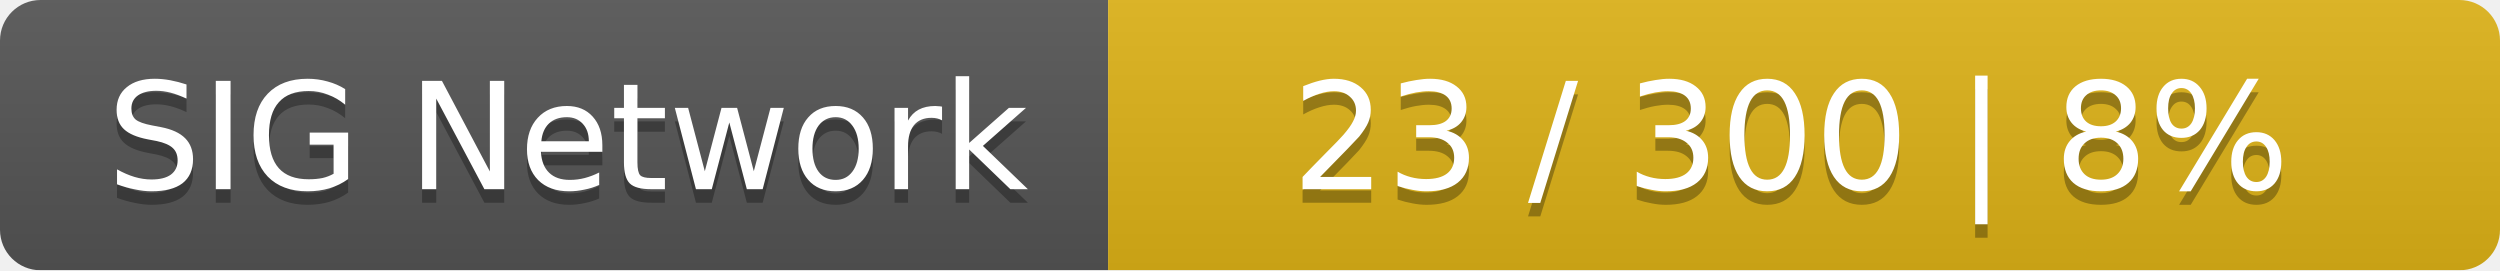
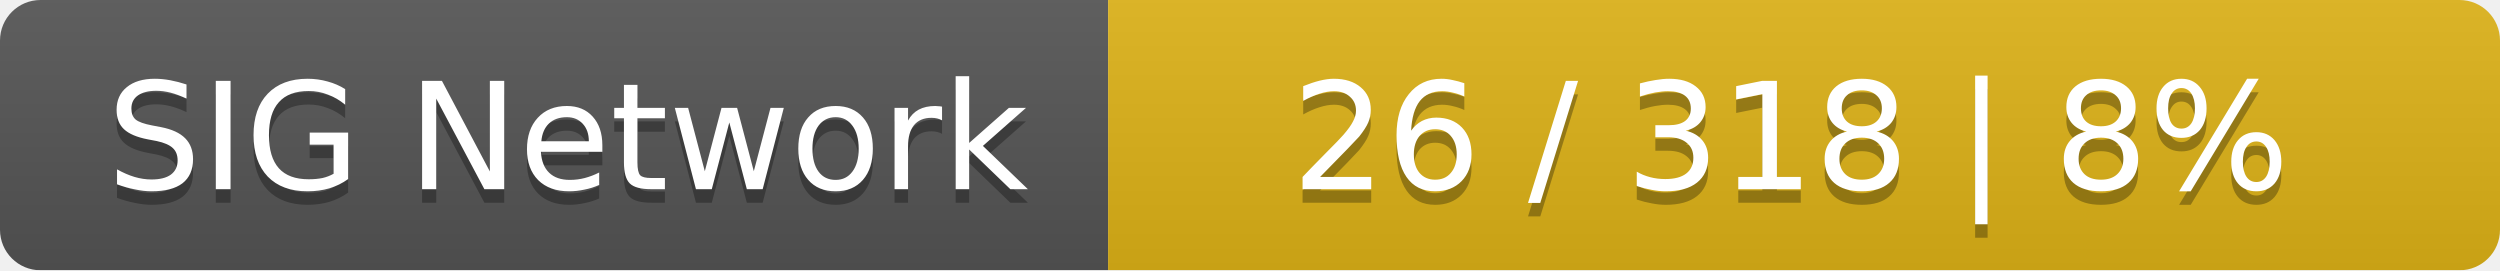
<svg xmlns="http://www.w3.org/2000/svg" width="185" height="20">
  <linearGradient id="smooth" x2="0" y2="100%">
    <stop offset="0" stop-color="#bbb" stop-opacity=".1" />
    <stop offset="1" stop-opacity=".1" />
  </linearGradient>
  <mask id="round">
    <rect width="185" height="20" rx="3" fill="#fff" />
  </mask>
  <g mask="url(#round)">
    <rect width="82" height="20" fill="#555" />
    <rect x="82" width="103" height="20" fill="#dfb317" />
    <rect width="185" height="20" fill="url(#smooth)" />
  </g>
  <g fill="#fff" text-anchor="middle" font-family="DejaVu Sans,Verdana,Geneva,sans-serif" font-size="11">
    <text x="42" y="15" fill="#010101" fill-opacity=".3">SIG Network</text>
    <text x="42" y="14">SIG Network</text>
-     <text x="132.5" y="15" fill="#010101" fill-opacity=".3">23 / 300    |    8%</text>
-     <text x="132.5" y="14">23 / 300    |    8%</text>
+     <text x="132.5" y="15" fill="#010101" fill-opacity=".3">26 / 318    |    8%</text>
+     <text x="132.5" y="14">26 / 318    |    8%</text>
  </g>
</svg>
